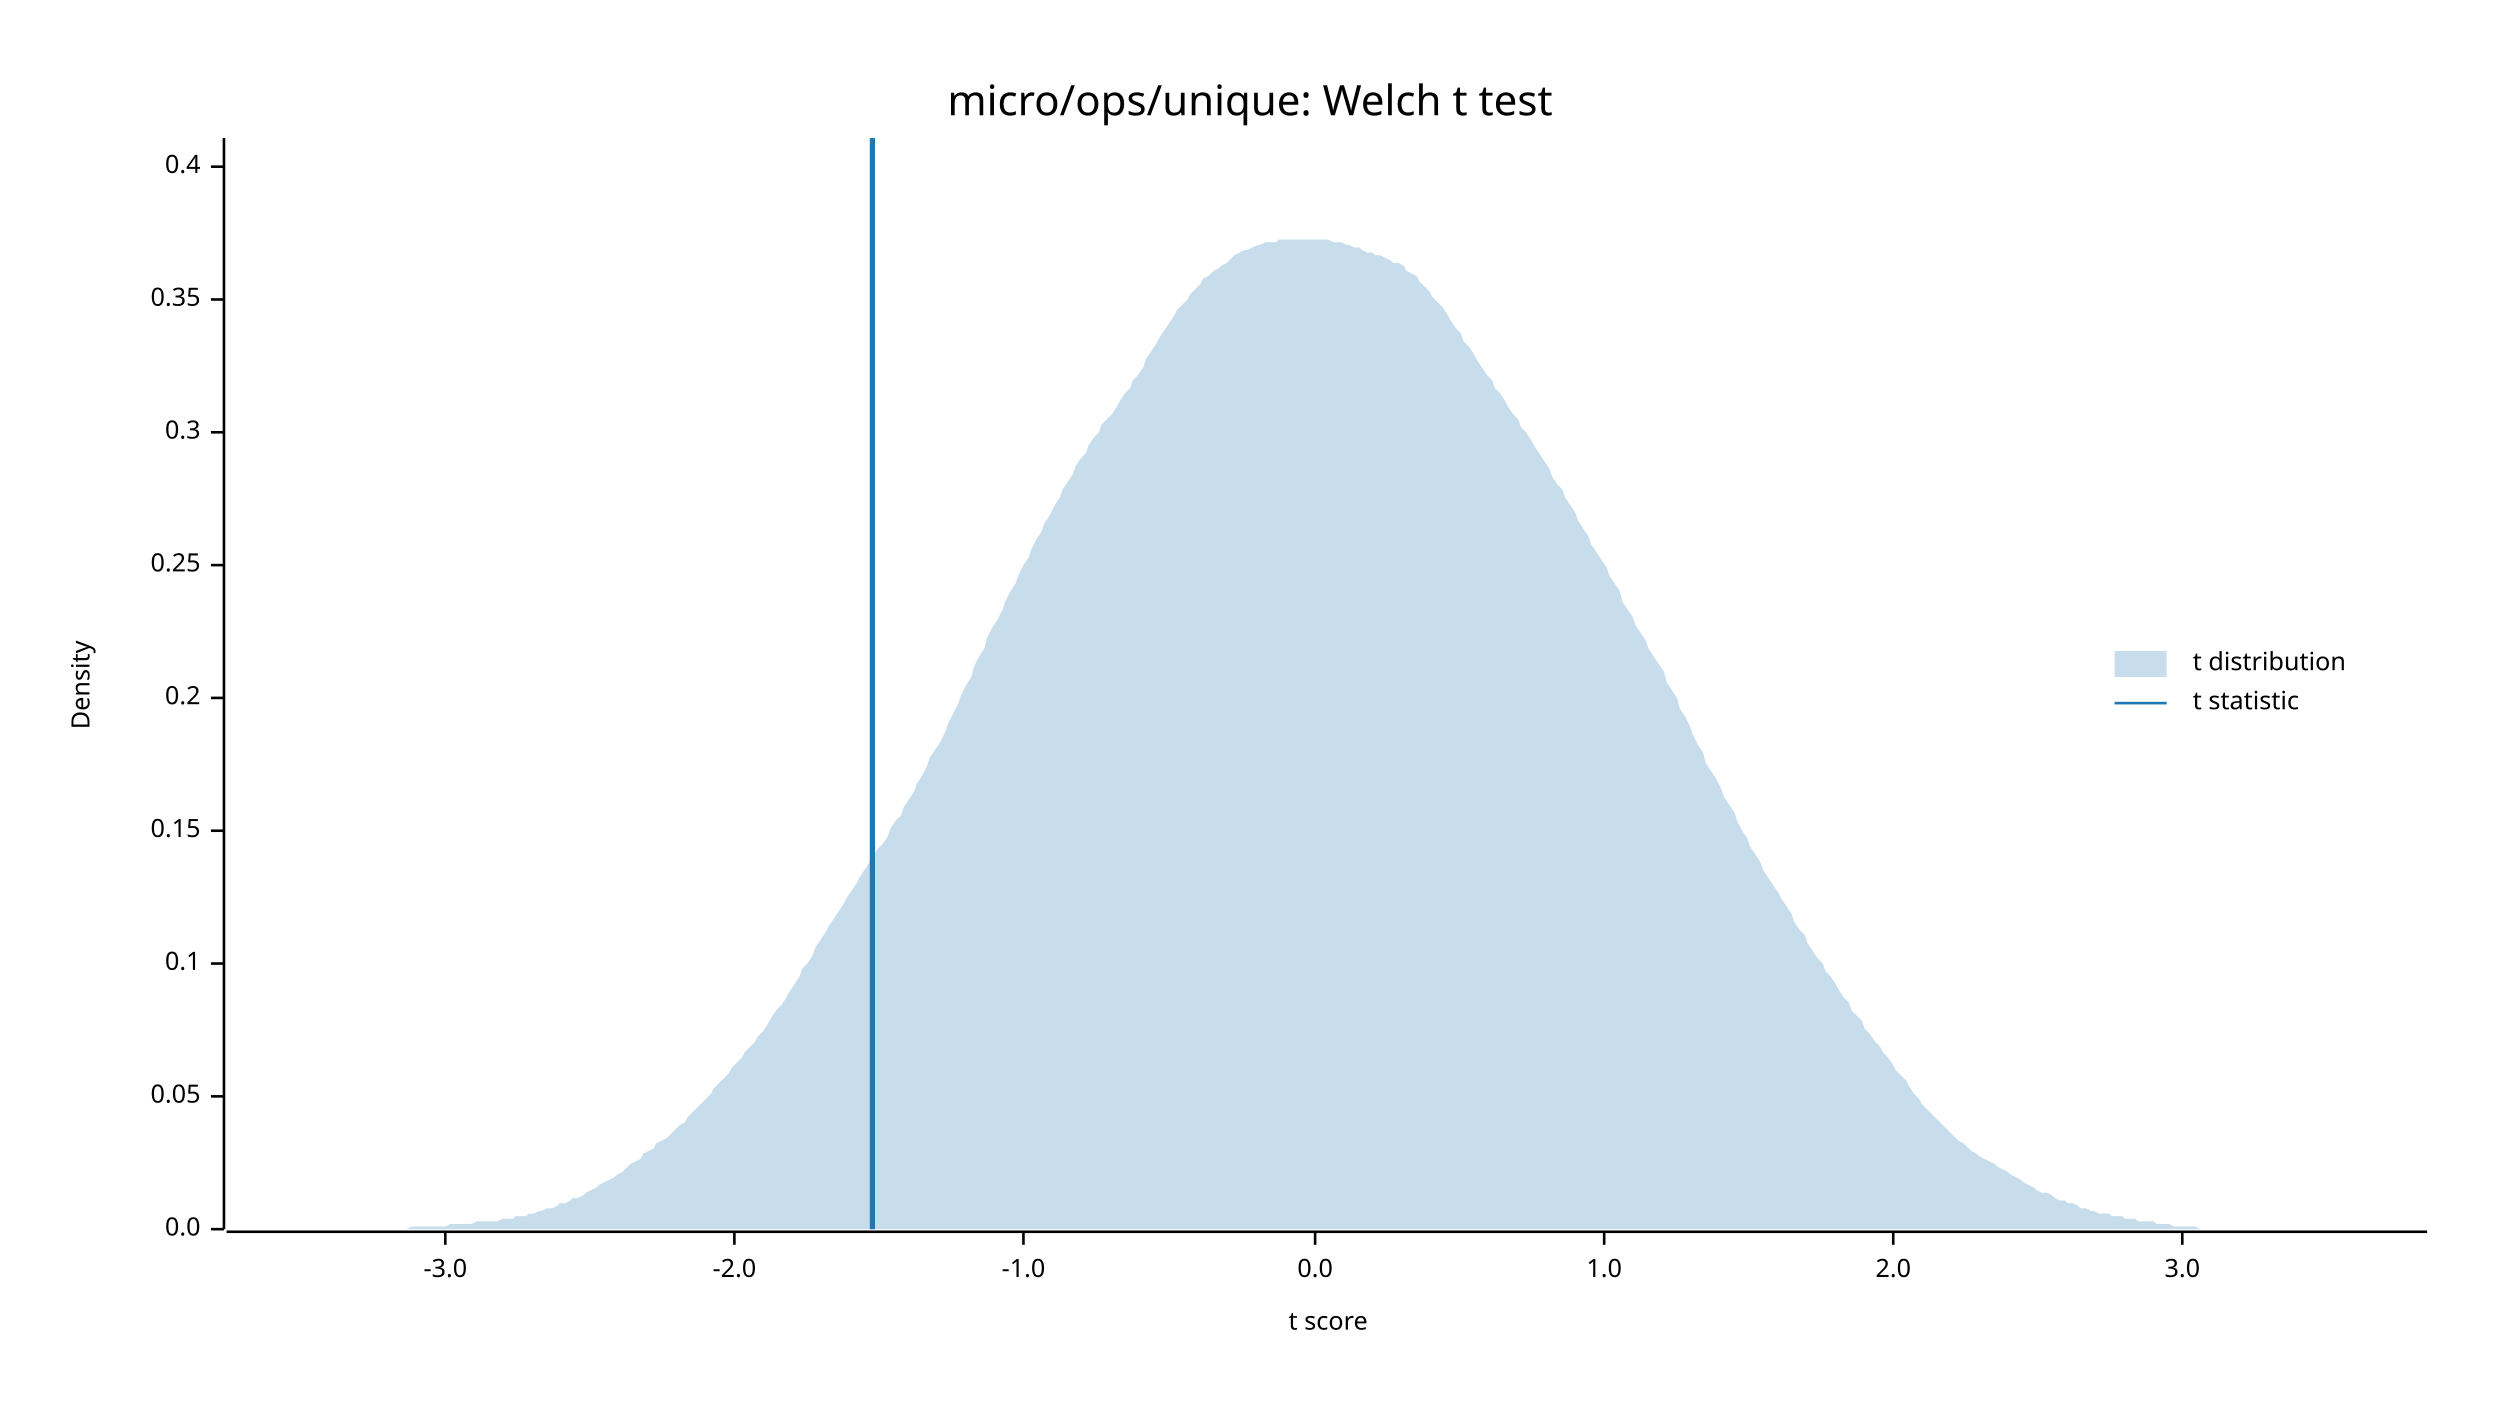
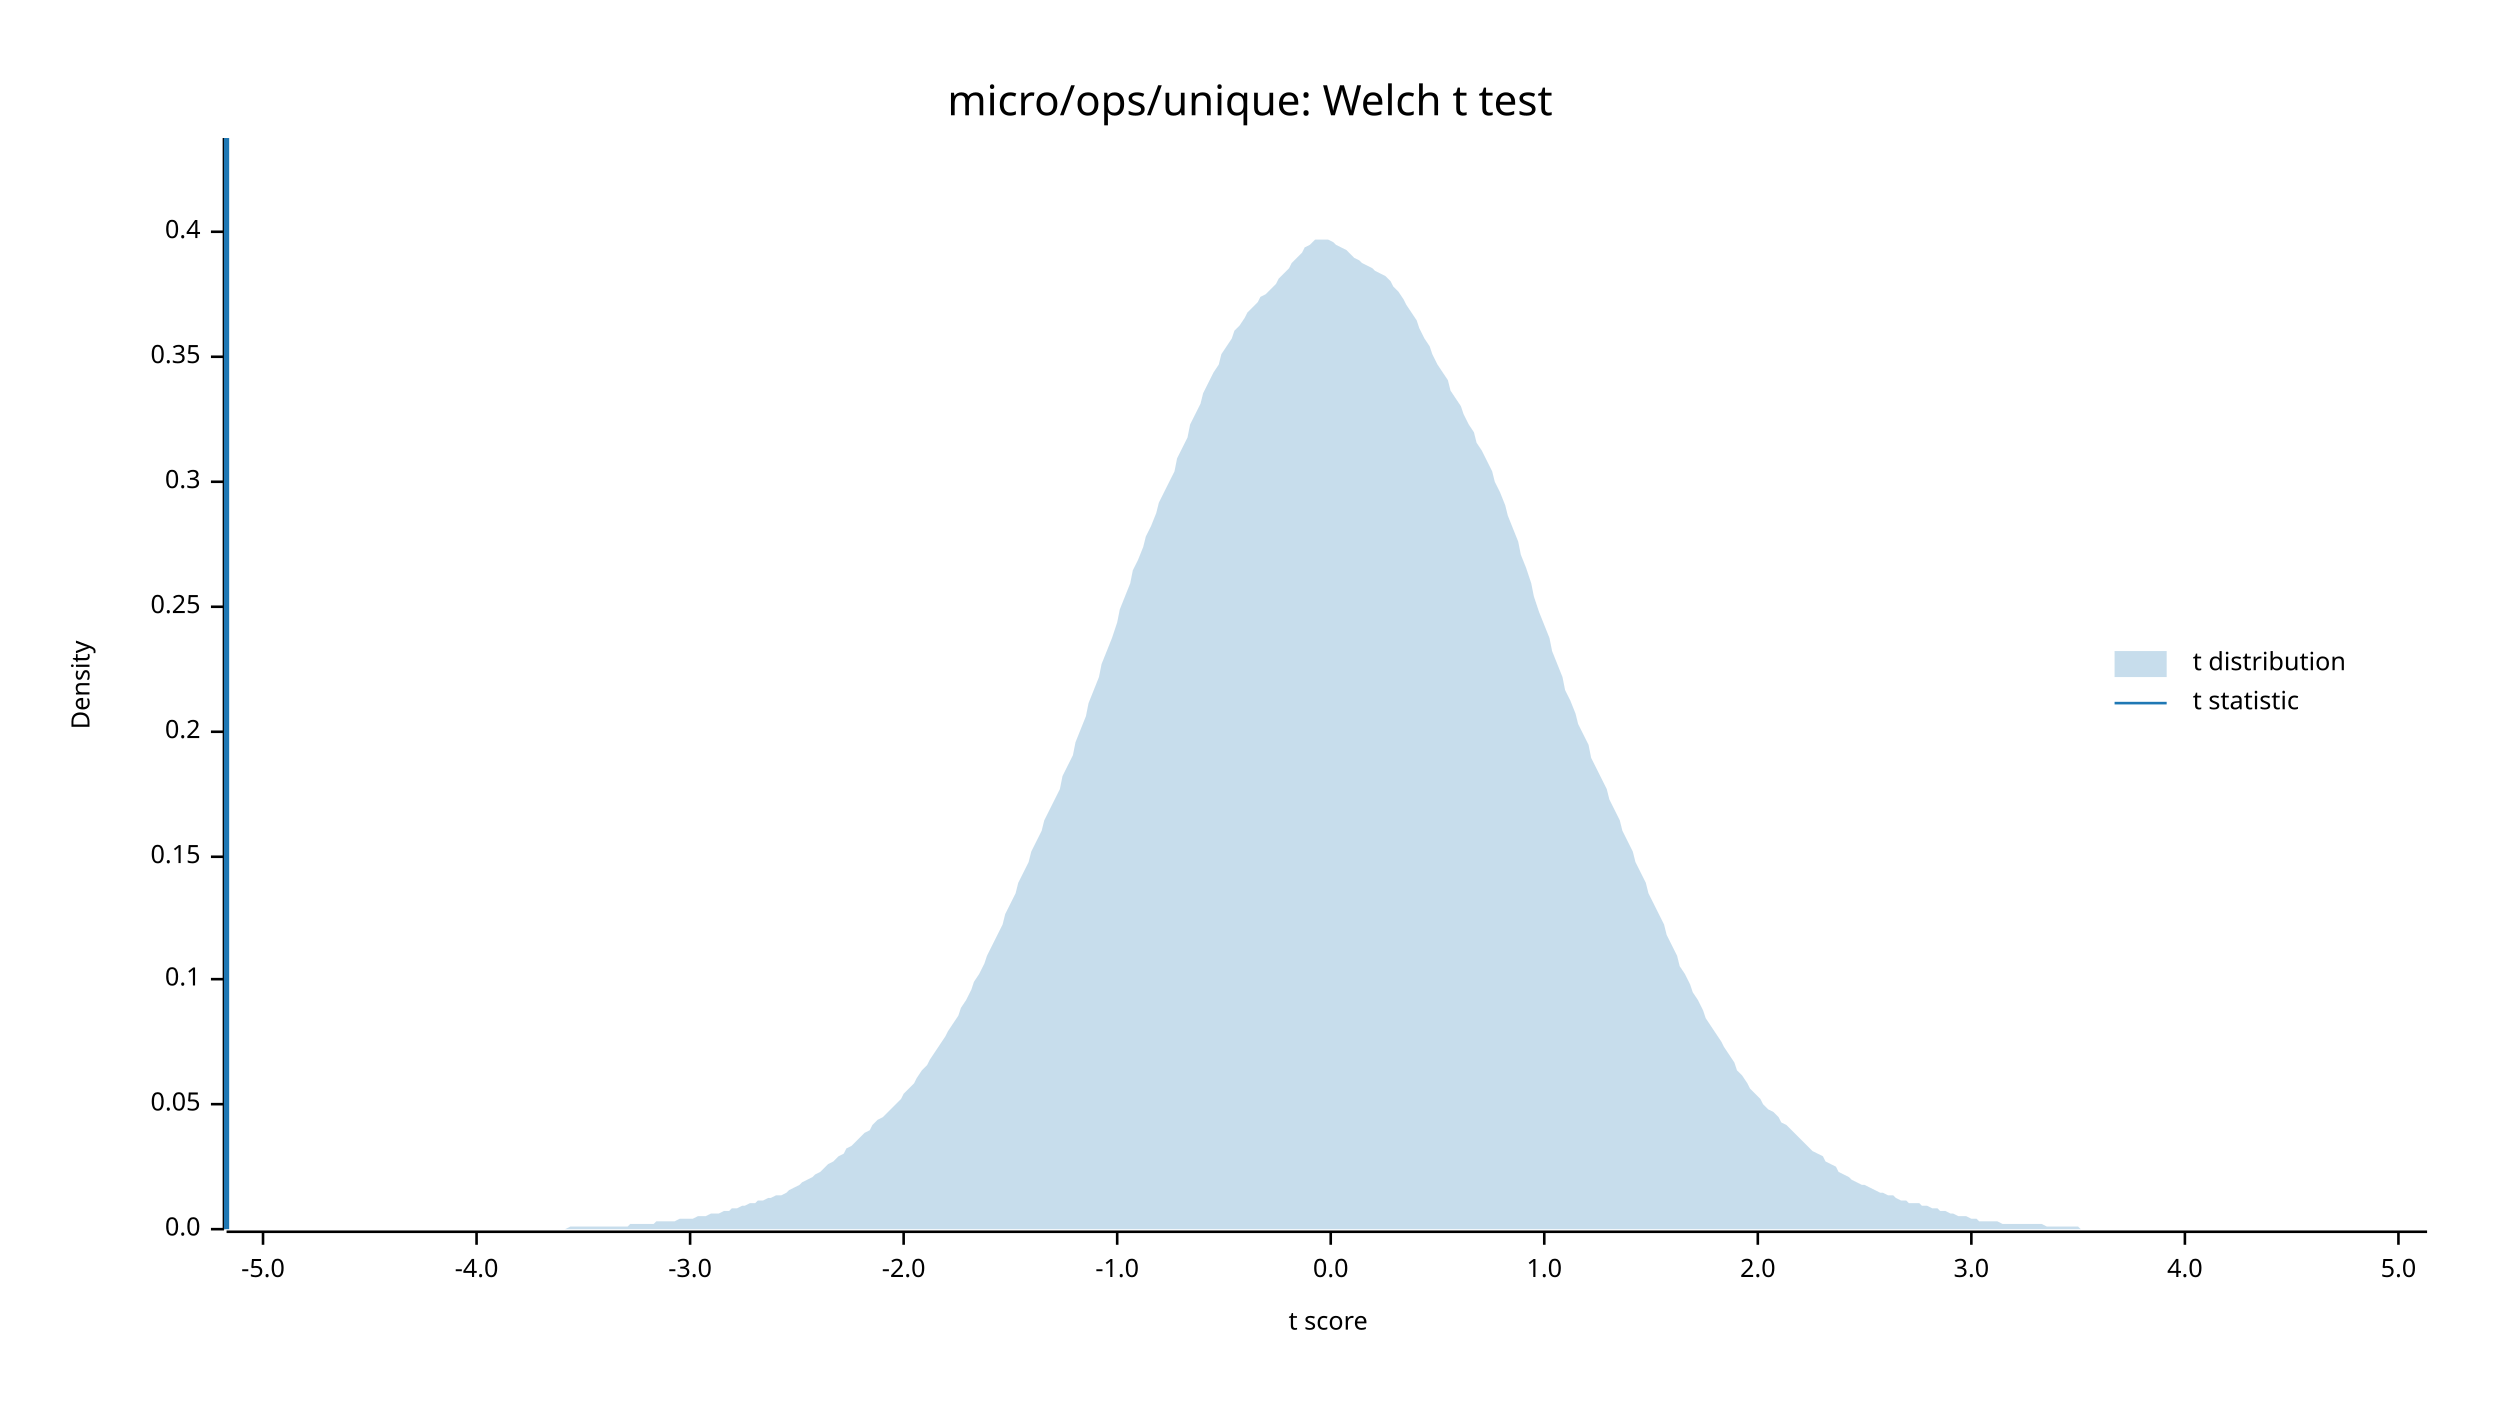
<svg xmlns="http://www.w3.org/2000/svg" width="960" height="540" viewBox="0 0 960 540">
  <text x="480" y="32" dy="0.76em" text-anchor="middle" font-family="sans-serif" font-size="16.129" opacity="1" fill="#000000">
micro/ops/unique: Welch t test
</text>
  <text x="27" y="263" dy="0.76em" text-anchor="middle" font-family="sans-serif" font-size="9.677" opacity="1" fill="#000000" transform="rotate(270, 27, 263)">
Density
</text>
  <text x="510" y="513" dy="-0.5ex" text-anchor="middle" font-family="sans-serif" font-size="9.677" opacity="1" fill="#000000">
t score
</text>
  <polyline fill="none" opacity="1" stroke="#000000" stroke-width="1" points="86,53 86,472 " />
  <text x="77" y="472" dy="0.5ex" text-anchor="end" font-family="sans-serif" font-size="9.677" opacity="1" fill="#000000">
0.0
</text>
  <polyline fill="none" opacity="1" stroke="#000000" stroke-width="1" points="81,472 86,472 " />
-   <text x="77" y="421" dy="0.5ex" text-anchor="end" font-family="sans-serif" font-size="9.677" opacity="1" fill="#000000">
+   <text x="77" y="424" dy="0.5ex" text-anchor="end" font-family="sans-serif" font-size="9.677" opacity="1" fill="#000000">
0.05
</text>
-   <polyline fill="none" opacity="1" stroke="#000000" stroke-width="1" points="81,421 86,421 " />
-   <text x="77" y="370" dy="0.5ex" text-anchor="end" font-family="sans-serif" font-size="9.677" opacity="1" fill="#000000">
+   <polyline fill="none" opacity="1" stroke="#000000" stroke-width="1" points="81,424 86,424 " />
+   <text x="77" y="376" dy="0.5ex" text-anchor="end" font-family="sans-serif" font-size="9.677" opacity="1" fill="#000000">
0.1
</text>
-   <polyline fill="none" opacity="1" stroke="#000000" stroke-width="1" points="81,370 86,370 " />
-   <text x="77" y="319" dy="0.5ex" text-anchor="end" font-family="sans-serif" font-size="9.677" opacity="1" fill="#000000">
+   <polyline fill="none" opacity="1" stroke="#000000" stroke-width="1" points="81,376 86,376 " />
+   <text x="77" y="329" dy="0.5ex" text-anchor="end" font-family="sans-serif" font-size="9.677" opacity="1" fill="#000000">
0.15
</text>
-   <polyline fill="none" opacity="1" stroke="#000000" stroke-width="1" points="81,319 86,319 " />
-   <text x="77" y="268" dy="0.5ex" text-anchor="end" font-family="sans-serif" font-size="9.677" opacity="1" fill="#000000">
+   <polyline fill="none" opacity="1" stroke="#000000" stroke-width="1" points="81,329 86,329 " />
+   <text x="77" y="281" dy="0.5ex" text-anchor="end" font-family="sans-serif" font-size="9.677" opacity="1" fill="#000000">
0.2
</text>
-   <polyline fill="none" opacity="1" stroke="#000000" stroke-width="1" points="81,268 86,268 " />
-   <text x="77" y="217" dy="0.5ex" text-anchor="end" font-family="sans-serif" font-size="9.677" opacity="1" fill="#000000">
+   <polyline fill="none" opacity="1" stroke="#000000" stroke-width="1" points="81,281 86,281 " />
+   <text x="77" y="233" dy="0.5ex" text-anchor="end" font-family="sans-serif" font-size="9.677" opacity="1" fill="#000000">
0.25
</text>
-   <polyline fill="none" opacity="1" stroke="#000000" stroke-width="1" points="81,217 86,217 " />
-   <text x="77" y="166" dy="0.5ex" text-anchor="end" font-family="sans-serif" font-size="9.677" opacity="1" fill="#000000">
+   <polyline fill="none" opacity="1" stroke="#000000" stroke-width="1" points="81,233 86,233 " />
+   <text x="77" y="185" dy="0.5ex" text-anchor="end" font-family="sans-serif" font-size="9.677" opacity="1" fill="#000000">
0.3
</text>
-   <polyline fill="none" opacity="1" stroke="#000000" stroke-width="1" points="81,166 86,166 " />
-   <text x="77" y="115" dy="0.5ex" text-anchor="end" font-family="sans-serif" font-size="9.677" opacity="1" fill="#000000">
+   <polyline fill="none" opacity="1" stroke="#000000" stroke-width="1" points="81,185 86,185 " />
+   <text x="77" y="137" dy="0.5ex" text-anchor="end" font-family="sans-serif" font-size="9.677" opacity="1" fill="#000000">
0.35
</text>
-   <polyline fill="none" opacity="1" stroke="#000000" stroke-width="1" points="81,115 86,115 " />
-   <text x="77" y="64" dy="0.5ex" text-anchor="end" font-family="sans-serif" font-size="9.677" opacity="1" fill="#000000">
+   <polyline fill="none" opacity="1" stroke="#000000" stroke-width="1" points="81,137 86,137 " />
+   <text x="77" y="89" dy="0.5ex" text-anchor="end" font-family="sans-serif" font-size="9.677" opacity="1" fill="#000000">
0.4
</text>
-   <polyline fill="none" opacity="1" stroke="#000000" stroke-width="1" points="81,64 86,64 " />
+   <polyline fill="none" opacity="1" stroke="#000000" stroke-width="1" points="81,89 86,89 " />
  <polyline fill="none" opacity="1" stroke="#000000" stroke-width="1" points="87,473 932,473 " />
-   <text x="171" y="483" dy="0.76em" text-anchor="middle" font-family="sans-serif" font-size="9.677" opacity="1" fill="#000000">
+   <text x="101" y="483" dy="0.76em" text-anchor="middle" font-family="sans-serif" font-size="9.677" opacity="1" fill="#000000">
+ -5.0
+ </text>
+   <polyline fill="none" opacity="1" stroke="#000000" stroke-width="1" points="101,473 101,478 " />
+   <text x="183" y="483" dy="0.76em" text-anchor="middle" font-family="sans-serif" font-size="9.677" opacity="1" fill="#000000">
+ -4.0
+ </text>
+   <polyline fill="none" opacity="1" stroke="#000000" stroke-width="1" points="183,473 183,478 " />
+   <text x="265" y="483" dy="0.76em" text-anchor="middle" font-family="sans-serif" font-size="9.677" opacity="1" fill="#000000">
-3.0
</text>
-   <polyline fill="none" opacity="1" stroke="#000000" stroke-width="1" points="171,473 171,478 " />
-   <text x="282" y="483" dy="0.76em" text-anchor="middle" font-family="sans-serif" font-size="9.677" opacity="1" fill="#000000">
+   <polyline fill="none" opacity="1" stroke="#000000" stroke-width="1" points="265,473 265,478 " />
+   <text x="347" y="483" dy="0.76em" text-anchor="middle" font-family="sans-serif" font-size="9.677" opacity="1" fill="#000000">
-2.0
</text>
-   <polyline fill="none" opacity="1" stroke="#000000" stroke-width="1" points="282,473 282,478 " />
-   <text x="393" y="483" dy="0.76em" text-anchor="middle" font-family="sans-serif" font-size="9.677" opacity="1" fill="#000000">
+   <polyline fill="none" opacity="1" stroke="#000000" stroke-width="1" points="347,473 347,478 " />
+   <text x="429" y="483" dy="0.76em" text-anchor="middle" font-family="sans-serif" font-size="9.677" opacity="1" fill="#000000">
-1.0
</text>
-   <polyline fill="none" opacity="1" stroke="#000000" stroke-width="1" points="393,473 393,478 " />
-   <text x="505" y="483" dy="0.76em" text-anchor="middle" font-family="sans-serif" font-size="9.677" opacity="1" fill="#000000">
+   <polyline fill="none" opacity="1" stroke="#000000" stroke-width="1" points="429,473 429,478 " />
+   <text x="511" y="483" dy="0.76em" text-anchor="middle" font-family="sans-serif" font-size="9.677" opacity="1" fill="#000000">
0.0
</text>
-   <polyline fill="none" opacity="1" stroke="#000000" stroke-width="1" points="505,473 505,478 " />
-   <text x="616" y="483" dy="0.76em" text-anchor="middle" font-family="sans-serif" font-size="9.677" opacity="1" fill="#000000">
+   <polyline fill="none" opacity="1" stroke="#000000" stroke-width="1" points="511,473 511,478 " />
+   <text x="593" y="483" dy="0.76em" text-anchor="middle" font-family="sans-serif" font-size="9.677" opacity="1" fill="#000000">
1.0
</text>
-   <polyline fill="none" opacity="1" stroke="#000000" stroke-width="1" points="616,473 616,478 " />
-   <text x="727" y="483" dy="0.76em" text-anchor="middle" font-family="sans-serif" font-size="9.677" opacity="1" fill="#000000">
+   <polyline fill="none" opacity="1" stroke="#000000" stroke-width="1" points="593,473 593,478 " />
+   <text x="675" y="483" dy="0.76em" text-anchor="middle" font-family="sans-serif" font-size="9.677" opacity="1" fill="#000000">
2.0
</text>
-   <polyline fill="none" opacity="1" stroke="#000000" stroke-width="1" points="727,473 727,478 " />
-   <text x="838" y="483" dy="0.76em" text-anchor="middle" font-family="sans-serif" font-size="9.677" opacity="1" fill="#000000">
+   <polyline fill="none" opacity="1" stroke="#000000" stroke-width="1" points="675,473 675,478 " />
+   <text x="757" y="483" dy="0.76em" text-anchor="middle" font-family="sans-serif" font-size="9.677" opacity="1" fill="#000000">
3.0
</text>
-   <polyline fill="none" opacity="1" stroke="#000000" stroke-width="1" points="838,473 838,478 " />
-   <polygon opacity="0.25" fill="#1F78B4" points="87,472 88,472 90,472 92,472 93,472 95,472 97,472 98,472 100,472 102,472 103,472 105,472 107,472 109,472 110,472 112,472 114,472 115,472 117,472 119,472 120,472 122,472 124,472 125,472 127,472 129,472 131,472 132,472 134,472 136,472 137,472 139,472 141,472 142,472 144,472 146,472 147,472 149,472 151,472 153,472 154,472 156,472 158,471 159,471 161,471 163,471 164,471 166,471 168,471 169,471 171,471 173,470 175,470 176,470 178,470 180,470 181,470 183,469 185,469 186,469 188,469 190,469 191,469 193,468 195,468 197,468 198,467 200,467 202,467 203,466 205,466 207,465 208,465 210,464 212,464 214,463 215,462 217,462 219,461 220,460 222,460 224,459 225,458 227,457 229,456 230,455 232,454 234,453 236,452 237,451 239,450 241,448 242,447 244,446 246,445 247,443 249,442 251,441 252,439 254,438 256,437 258,435 259,434 261,432 263,431 264,429 266,427 268,425 269,424 271,422 273,420 274,418 276,416 278,414 280,412 281,410 283,408 285,406 286,404 288,402 290,400 291,398 293,396 295,393 296,391 298,388 300,386 302,383 303,381 305,378 307,375 308,372 310,370 312,367 313,364 315,361 317,358 318,356 320,353 322,350 324,347 325,345 327,342 329,339 330,337 332,334 334,331 335,329 337,326 339,324 341,321 342,318 344,315 346,313 347,310 349,307 351,304 352,301 354,298 356,294 357,291 359,288 361,285 363,281 364,278 366,274 368,270 369,267 371,263 373,260 374,256 376,252 378,249 379,245 381,241 383,238 385,234 386,231 388,227 390,224 391,221 393,217 395,214 396,211 398,207 400,204 401,201 403,198 405,194 407,191 408,188 410,185 412,182 413,179 415,176 417,174 418,171 420,168 422,166 423,163 425,161 427,159 429,156 430,154 432,151 434,149 435,146 437,144 439,141 440,138 442,135 444,132 445,130 447,127 449,124 451,121 452,119 454,117 456,115 457,113 459,111 461,109 462,107 464,106 466,104 468,103 469,102 471,101 473,99 474,98 476,97 478,96 479,96 481,95 483,94 484,94 486,93 488,93 490,93 491,92 493,92 495,92 496,92 498,92 500,92 501,92 503,92 505,92 506,92 508,92 510,92 512,93 513,93 515,93 517,94 518,94 520,95 522,95 523,96 525,97 527,97 528,98 530,98 532,99 534,100 535,101 537,101 539,102 540,104 542,105 544,106 545,108 547,110 549,112 550,114 552,116 554,118 556,121 557,123 559,126 561,128 562,131 564,133 566,136 567,138 569,141 571,144 573,146 574,149 576,151 578,154 579,156 581,159 583,161 584,164 586,166 588,169 589,171 591,174 593,177 595,180 596,183 598,186 600,188 601,191 603,194 605,197 606,200 608,203 610,206 611,209 613,212 615,215 617,218 618,221 620,224 622,227 623,231 625,234 627,237 628,240 630,243 632,246 633,249 635,252 637,255 639,258 640,262 642,265 644,268 645,272 647,275 649,279 650,282 652,286 654,289 655,293 657,296 659,299 661,303 662,306 664,309 666,312 667,315 669,319 671,322 672,325 674,328 676,331 677,334 679,337 681,340 683,343 684,345 686,348 688,351 689,354 691,357 693,359 694,362 696,365 698,368 700,370 701,373 703,375 705,378 706,380 708,383 710,385 711,388 713,390 715,392 716,395 718,397 720,400 722,402 723,404 725,406 727,409 728,411 730,413 732,415 733,417 735,420 737,422 738,424 740,426 742,428 744,430 745,431 747,433 749,435 750,436 752,438 754,439 755,440 757,442 759,443 760,444 762,445 764,446 766,447 767,448 769,449 771,450 772,451 774,452 776,453 777,454 779,455 781,456 782,457 784,458 786,458 788,459 789,460 791,461 793,461 794,462 796,462 798,463 799,464 801,464 803,465 804,465 806,466 808,466 810,466 811,467 813,467 815,467 816,468 818,468 820,468 821,469 823,469 825,469 827,469 828,470 830,470 832,470 833,470 835,471 837,471 838,471 840,471 842,471 843,471 845,472 847,472 849,472 850,472 852,472 854,472 855,472 857,472 859,472 860,472 862,472 864,472 865,472 867,472 869,472 871,472 872,472 874,472 876,472 877,472 879,472 881,472 882,472 884,472 886,472 887,472 889,472 891,472 893,472 894,472 896,472 898,472 899,472 901,472 903,472 904,472 906,472 908,472 909,472 911,472 913,472 915,472 916,472 918,472 920,472 921,472 923,472 925,472 926,472 928,472 930,472 932,472 932,472 87,472 " />
-   <polyline fill="none" opacity="1" stroke="#1F78B4" stroke-width="2" points="335,472 335,53 " />
+   <polyline fill="none" opacity="1" stroke="#000000" stroke-width="1" points="757,473 757,478 " />
+   <text x="839" y="483" dy="0.76em" text-anchor="middle" font-family="sans-serif" font-size="9.677" opacity="1" fill="#000000">
+ 4.0
+ </text>
+   <polyline fill="none" opacity="1" stroke="#000000" stroke-width="1" points="839,473 839,478 " />
+   <text x="921" y="483" dy="0.76em" text-anchor="middle" font-family="sans-serif" font-size="9.677" opacity="1" fill="#000000">
+ 5.0
+ </text>
+   <polyline fill="none" opacity="1" stroke="#000000" stroke-width="1" points="921,473 921,478 " />
+   <polygon opacity="0.25" fill="#1F78B4" points="87,472 88,472 90,472 92,472 93,472 95,472 97,472 98,472 100,472 102,472 103,472 105,472 107,472 109,472 110,472 112,472 114,472 115,472 117,472 119,472 120,472 122,472 124,472 125,472 127,472 129,472 131,472 132,472 134,472 136,472 137,472 139,472 141,472 142,472 144,472 146,472 147,472 149,472 151,472 153,472 154,472 156,472 158,472 159,472 161,472 163,472 164,472 166,472 168,472 169,472 171,472 173,472 175,472 176,472 178,472 180,472 181,472 183,472 185,472 186,472 188,472 190,472 191,472 193,472 195,472 197,472 198,472 200,472 202,472 203,472 205,472 207,472 208,472 210,472 212,472 214,472 215,472 217,472 219,471 220,471 222,471 224,471 225,471 227,471 229,471 230,471 232,471 234,471 236,471 237,471 239,471 241,471 242,470 244,470 246,470 247,470 249,470 251,470 252,469 254,469 256,469 258,469 259,469 261,468 263,468 264,468 266,468 268,467 269,467 271,467 273,466 274,466 276,466 278,465 280,465 281,464 283,464 285,463 286,463 288,462 290,462 291,461 293,461 295,460 296,460 298,459 300,459 302,458 303,457 305,456 307,455 308,454 310,453 312,452 313,451 315,450 317,448 318,447 320,446 322,444 324,443 325,441 327,440 329,438 330,437 332,435 334,434 335,432 337,430 339,429 341,427 342,426 344,424 346,422 347,420 349,418 351,416 352,414 354,411 356,409 357,407 359,404 361,401 363,398 364,396 366,393 368,390 369,387 371,384 373,380 374,377 376,374 378,370 379,367 381,363 383,359 385,355 386,351 388,347 390,343 391,339 393,335 395,331 396,327 398,323 400,319 401,315 403,311 405,307 407,303 408,298 410,294 412,290 413,285 415,280 417,275 418,270 420,265 422,260 423,255 425,250 427,245 429,239 430,234 432,229 434,224 435,219 437,215 439,210 440,206 442,202 444,197 445,193 447,189 449,185 451,181 452,176 454,172 456,168 457,163 459,159 461,155 462,151 464,147 466,143 468,140 469,136 471,133 473,130 474,127 476,125 478,122 479,120 481,118 483,116 484,114 486,113 488,111 490,109 491,107 493,105 495,103 496,101 498,99 500,97 501,95 503,94 505,92 506,92 508,92 510,92 512,93 513,94 515,95 517,96 518,97 520,99 522,100 523,101 525,102 527,103 528,104 530,105 532,106 534,108 535,110 537,112 539,115 540,117 542,120 544,123 545,126 547,130 549,133 550,136 552,140 554,143 556,146 557,150 559,153 561,156 562,159 564,163 566,166 567,170 569,173 571,177 573,181 574,185 576,189 578,194 579,198 581,203 583,208 584,213 586,218 588,224 589,229 591,235 593,240 595,245 596,250 598,255 600,260 601,265 603,269 605,274 606,278 608,282 610,286 611,291 613,295 615,299 617,303 618,307 620,311 622,315 623,319 625,323 627,327 628,331 630,335 632,339 633,343 635,347 637,351 639,355 640,359 642,363 644,367 645,371 647,374 649,378 650,381 652,384 654,388 655,391 657,394 659,397 661,400 662,402 664,405 666,408 667,411 669,413 671,416 672,418 674,420 676,422 677,424 679,426 681,427 683,429 684,431 686,432 688,434 689,435 691,437 693,439 694,440 696,442 698,443 700,444 701,446 703,447 705,448 706,450 708,451 710,452 711,453 713,454 715,455 716,455 718,456 720,457 722,458 723,458 725,459 727,459 728,460 730,461 732,461 733,462 735,462 737,462 738,463 740,463 742,464 744,464 745,465 747,465 749,466 750,466 752,467 754,467 755,467 757,468 759,468 760,469 762,469 764,469 766,469 767,469 769,470 771,470 772,470 774,470 776,470 777,470 779,470 781,470 782,470 784,470 786,471 788,471 789,471 791,471 793,471 794,471 796,471 798,471 799,472 801,472 803,472 804,472 806,472 808,472 810,472 811,472 813,472 815,472 816,472 818,472 820,472 821,472 823,472 825,472 827,472 828,472 830,472 832,472 833,472 835,472 837,472 838,472 840,472 842,472 843,472 845,472 847,472 849,472 850,472 852,472 854,472 855,472 857,472 859,472 860,472 862,472 864,472 865,472 867,472 869,472 871,472 872,472 874,472 876,472 877,472 879,472 881,472 882,472 884,472 886,472 887,472 889,472 891,472 893,472 894,472 896,472 898,472 899,472 901,472 903,472 904,472 906,472 908,472 909,472 911,472 913,472 915,472 916,472 918,472 920,472 921,472 923,472 925,472 926,472 928,472 930,472 932,472 932,472 87,472 " />
+   <polyline fill="none" opacity="1" stroke="#1F78B4" stroke-width="2" points="87,472 87,53 " />
  <text x="842" y="250" dy="0.76em" text-anchor="start" font-family="sans-serif" font-size="9.677" opacity="1" fill="#000000">
t distribution
</text>
  <text x="842" y="265" dy="0.76em" text-anchor="start" font-family="sans-serif" font-size="9.677" opacity="1" fill="#000000">
t statistic
</text>
  <rect x="812" y="250" width="20" height="10" opacity="0.25" fill="#1F78B4" stroke="none" />
  <polyline fill="none" opacity="1" stroke="#1F78B4" stroke-width="1" points="812,270 832,270 " />
</svg>
